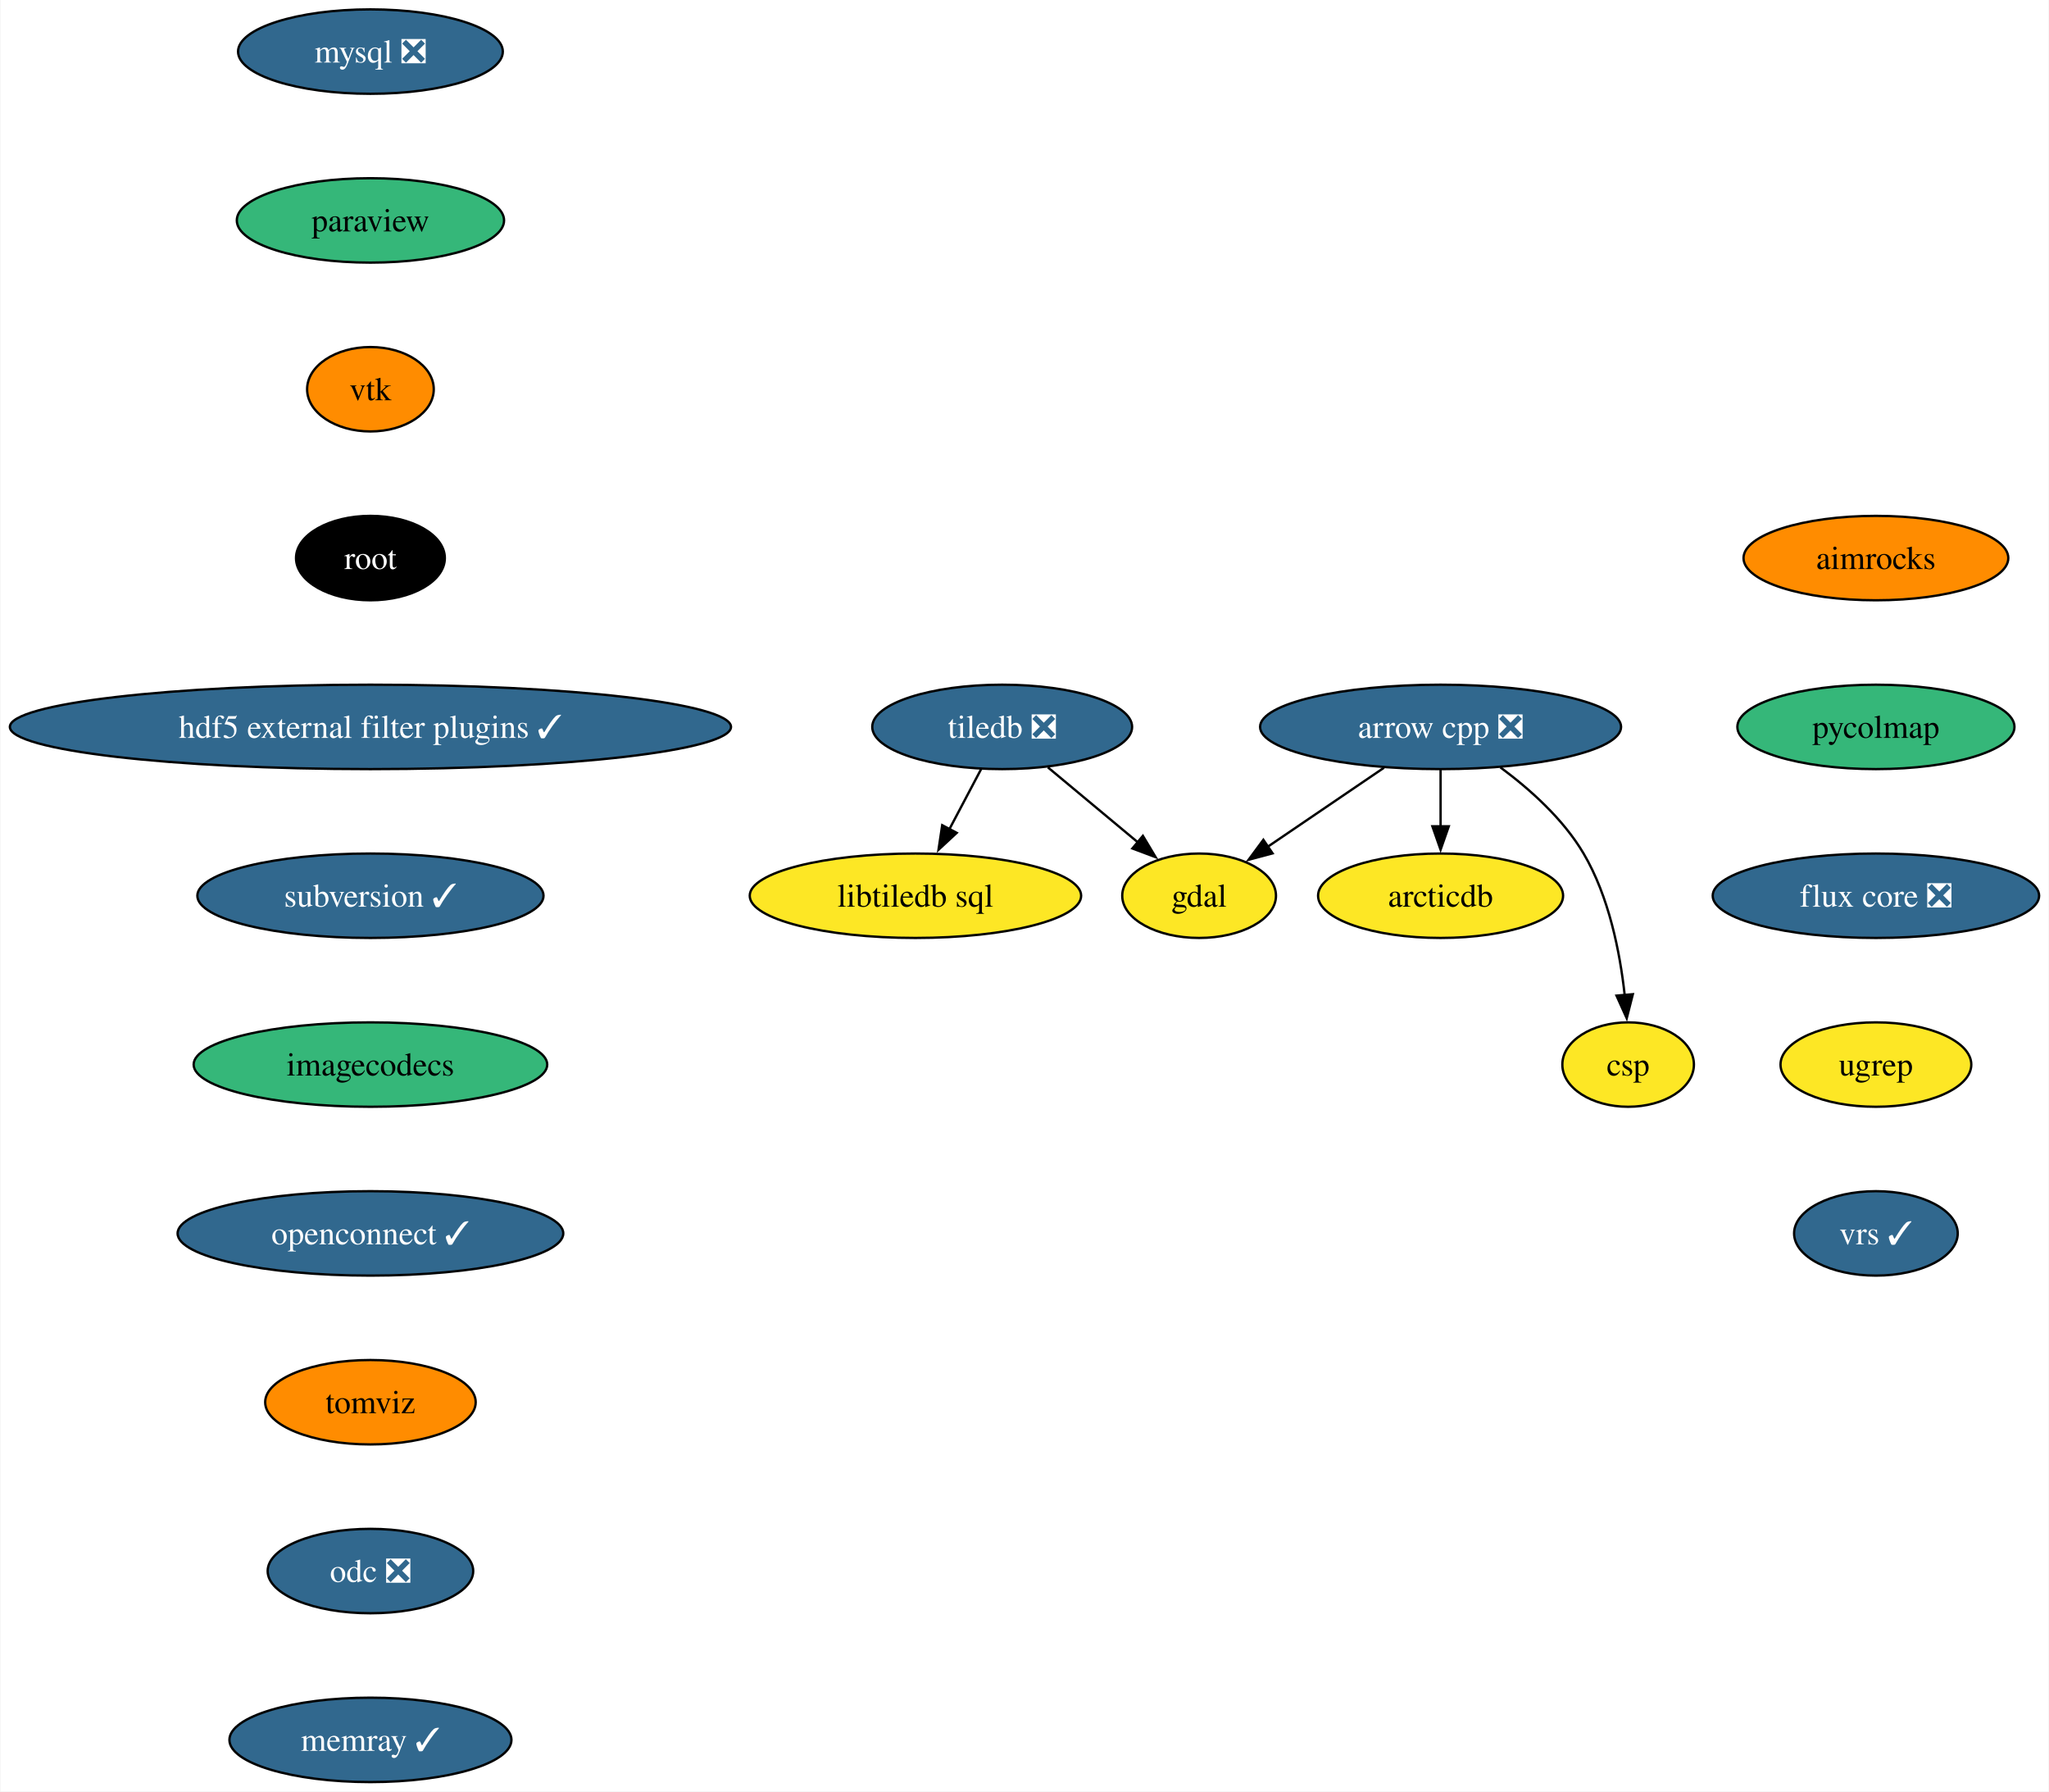
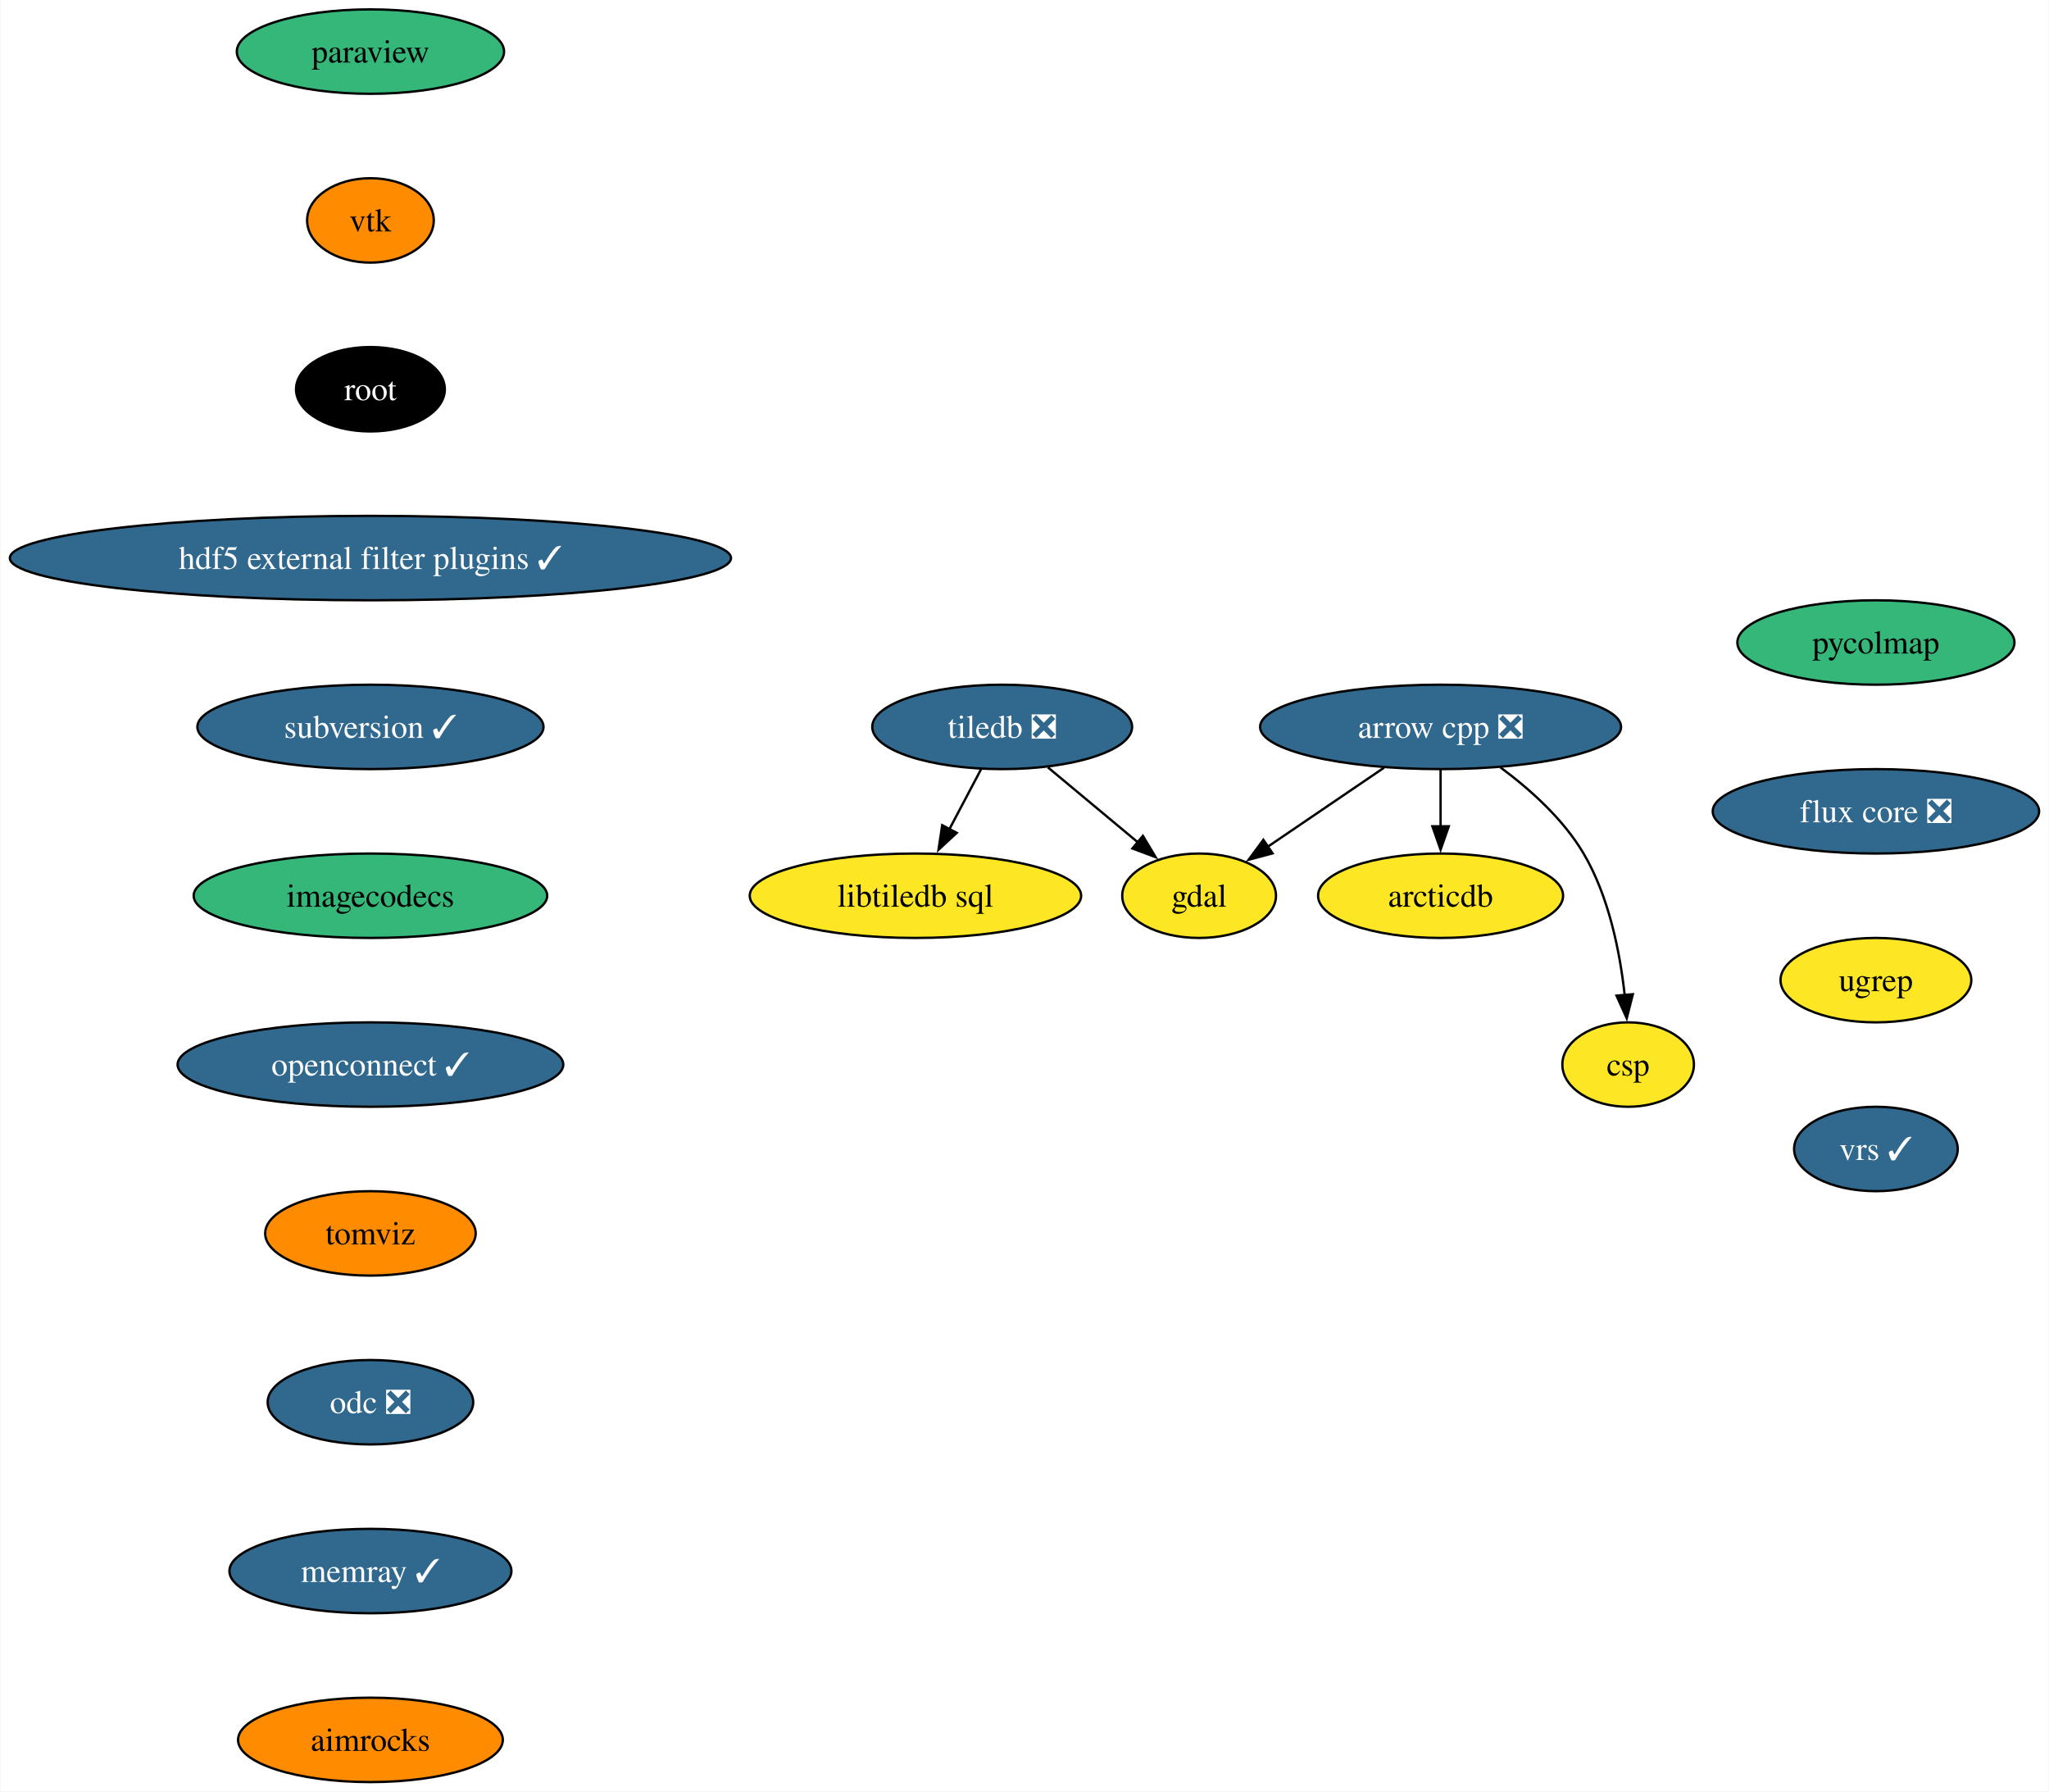
<svg xmlns="http://www.w3.org/2000/svg" xmlns:xlink="http://www.w3.org/1999/xlink" width="874pt" height="764pt" viewBox="0.00 0.00 873.58 764.00">
  <g id="graph0" class="graph" transform="scale(1 1) rotate(0) translate(4 760)">
    <polygon fill="white" stroke="none" points="-4,4 -4,-760 869.58,-760 869.58,4 -4,4" />
    <g id="node1" class="node">
      <g id="a_node1">
        <a xlink:href="https://github.com/conda-forge/arrow-cpp-feedstock/pull/1642" xlink:title="arrow cpp ❎">
          <ellipse fill="#31688e" stroke="black" cx="610.27" cy="-450" rx="76.99" ry="18" />
          <text text-anchor="middle" x="610.27" y="-445.32" font-family="Times,serif" font-size="14.00" fill="white">arrow cpp ❎</text>
        </a>
      </g>
    </g>
    <g id="node2" class="node">
      <g id="a_node2">
        <a xlink:href="https://github.com/conda-forge/gdal-feedstock" xlink:title="gdal">
          <ellipse fill="#fde725" stroke="black" cx="507.27" cy="-378" rx="32.79" ry="18" />
          <text text-anchor="middle" x="507.27" y="-373.32" font-family="Times,serif" font-size="14.00">gdal</text>
        </a>
      </g>
    </g>
    <g id="edge1" class="edge">
      <path fill="none" stroke="black" d="M586.13,-432.59C571.25,-422.48 552.1,-409.46 536.39,-398.79" />
      <polygon fill="black" stroke="black" points="538.61,-396.07 528.38,-393.34 534.68,-401.86 538.61,-396.07" />
    </g>
    <g id="node3" class="node">
      <g id="a_node3">
        <a xlink:href="https://github.com/conda-forge/arcticdb-feedstock" xlink:title="arcticdb">
          <ellipse fill="#fde725" stroke="black" cx="610.27" cy="-378" rx="52.26" ry="18" />
          <text text-anchor="middle" x="610.27" y="-373.32" font-family="Times,serif" font-size="14.00">arcticdb</text>
        </a>
      </g>
    </g>
    <g id="edge2" class="edge">
      <path fill="none" stroke="black" d="M610.27,-431.7C610.27,-424.41 610.27,-415.73 610.27,-407.54" />
      <polygon fill="black" stroke="black" points="613.77,-407.62 610.27,-397.62 606.77,-407.62 613.77,-407.62" />
    </g>
    <g id="node4" class="node">
      <g id="a_node4">
        <a xlink:href="https://github.com/conda-forge/csp-feedstock" xlink:title="csp">
          <ellipse fill="#fde725" stroke="black" cx="690.27" cy="-306" rx="28.06" ry="18" />
          <text text-anchor="middle" x="690.27" y="-301.32" font-family="Times,serif" font-size="14.00">csp</text>
        </a>
      </g>
    </g>
    <g id="edge3" class="edge">
      <path fill="none" stroke="black" d="M635.77,-432.76C648.32,-423.47 662.58,-410.74 671.27,-396 682.09,-377.67 686.78,-353.99 688.8,-335.66" />
      <polygon fill="black" stroke="black" points="692.28,-336 689.67,-325.74 685.31,-335.4 692.28,-336" />
    </g>
    <g id="node5" class="node">
      <g id="a_node5">
-         <a xlink:href="https://github.com/conda-forge/mysql-feedstock/pull/105" xlink:title="mysql ❎">
-           <ellipse fill="#31688e" stroke="black" cx="153.8" cy="-738" rx="56.47" ry="18" />
-           <text text-anchor="middle" x="153.8" y="-733.33" font-family="Times,serif" font-size="14.00" fill="white">mysql ❎</text>
+         <a xlink:href="https://github.com/conda-forge/paraview-feedstock" xlink:title="paraview">
+           <ellipse fill="#35b779" stroke="black" cx="153.8" cy="-738" rx="57" ry="18" />
+           <text text-anchor="middle" x="153.8" y="-733.33" font-family="Times,serif" font-size="14.00">paraview</text>
        </a>
      </g>
    </g>
    <g id="node6" class="node">
      <g id="a_node6">
-         <a xlink:href="https://github.com/conda-forge/paraview-feedstock" xlink:title="paraview">
-           <ellipse fill="#35b779" stroke="black" cx="153.8" cy="-666" rx="57" ry="18" />
-           <text text-anchor="middle" x="153.8" y="-661.33" font-family="Times,serif" font-size="14.00">paraview</text>
+         <a xlink:href="https://github.com/conda-forge/vtk-feedstock" xlink:title="vtk">
+           <ellipse fill="#ff8c00" stroke="black" cx="153.8" cy="-666" rx="27.01" ry="18" />
+           <text text-anchor="middle" x="153.8" y="-661.33" font-family="Times,serif" font-size="14.00">vtk</text>
+         </a>
+       </g>
+     </g>
+     <g id="node9" class="node">
+       <g id="a_node9">
+         <a xlink:href="https://github.com/conda-forge/root-feedstock" xlink:title="root">
+           <ellipse fill="#000000" stroke="black" cx="153.8" cy="-594" rx="31.74" ry="18" />
+           <text text-anchor="middle" x="153.8" y="-589.33" font-family="Times,serif" font-size="14.00" fill="white">root</text>
        </a>
      </g>
    </g>
    <g id="node7" class="node">
      <g id="a_node7">
-         <a xlink:href="https://github.com/conda-forge/vtk-feedstock" xlink:title="vtk">
-           <ellipse fill="#ff8c00" stroke="black" cx="153.8" cy="-594" rx="27.01" ry="18" />
-           <text text-anchor="middle" x="153.8" y="-589.33" font-family="Times,serif" font-size="14.00">vtk</text>
-         </a>
-       </g>
-     </g>
-     <g id="node10" class="node">
-       <g id="a_node10">
-         <a xlink:href="https://github.com/conda-forge/root-feedstock" xlink:title="root">
-           <ellipse fill="#000000" stroke="black" cx="153.8" cy="-522" rx="31.74" ry="18" />
-           <text text-anchor="middle" x="153.8" y="-517.33" font-family="Times,serif" font-size="14.00" fill="white">root</text>
-         </a>
-       </g>
-     </g>
-     <g id="node8" class="node">
-       <g id="a_node8">
        <a xlink:href="https://github.com/conda-forge/tiledb-feedstock/pull/388" xlink:title="tiledb ❎">
          <ellipse fill="#31688e" stroke="black" cx="423.27" cy="-450" rx="55.42" ry="18" />
          <text text-anchor="middle" x="423.27" y="-445.32" font-family="Times,serif" font-size="14.00" fill="white">tiledb ❎</text>
        </a>
      </g>
    </g>
-     <g id="edge6" class="edge">
+     <g id="edge5" class="edge">
      <path fill="none" stroke="black" d="M442.76,-432.76C454.22,-423.21 468.87,-411.01 481.31,-400.64" />
      <polygon fill="black" stroke="black" points="483.29,-403.54 488.73,-394.45 478.81,-398.16 483.29,-403.54" />
    </g>
-     <g id="node9" class="node">
-       <g id="a_node9">
+     <g id="node8" class="node">
+       <g id="a_node8">
        <a xlink:href="https://github.com/conda-forge/libtiledb-sql-feedstock" xlink:title="libtiledb sql">
          <ellipse fill="#fde725" stroke="black" cx="386.27" cy="-378" rx="70.68" ry="18" />
          <text text-anchor="middle" x="386.27" y="-373.32" font-family="Times,serif" font-size="14.00">libtiledb sql</text>
        </a>
      </g>
    </g>
-     <g id="edge7" class="edge">
+     <g id="edge6" class="edge">
      <path fill="none" stroke="black" d="M414.32,-432.05C410.24,-424.35 405.32,-415.03 400.74,-406.36" />
      <polygon fill="black" stroke="black" points="403.88,-404.82 396.11,-397.61 397.69,-408.09 403.88,-404.82" />
    </g>
+     <g id="node10" class="node">
+       <g id="a_node10">
+         <a xlink:href="https://github.com/conda-forge/hdf5-external-filter-plugins-feedstock/pull/25" xlink:title="hdf5 external filter plugins ✓">
+           <ellipse fill="#31688e" stroke="black" cx="153.8" cy="-522" rx="153.8" ry="18" />
+           <text text-anchor="middle" x="153.8" y="-517.33" font-family="Times,serif" font-size="14.00" fill="white">hdf5 external filter plugins ✓</text>
+         </a>
+       </g>
+     </g>
    <g id="node11" class="node">
      <g id="a_node11">
-         <a xlink:href="https://github.com/conda-forge/hdf5-external-filter-plugins-feedstock/pull/25" xlink:title="hdf5 external filter plugins ✓">
-           <ellipse fill="#31688e" stroke="black" cx="153.8" cy="-450" rx="153.8" ry="18" />
-           <text text-anchor="middle" x="153.8" y="-445.32" font-family="Times,serif" font-size="14.00" fill="white">hdf5 external filter plugins ✓</text>
+         <a xlink:href="https://github.com/conda-forge/subversion-feedstock/pull/33" xlink:title="subversion ✓">
+           <ellipse fill="#31688e" stroke="black" cx="153.8" cy="-450" rx="73.83" ry="18" />
+           <text text-anchor="middle" x="153.8" y="-445.32" font-family="Times,serif" font-size="14.00" fill="white">subversion ✓</text>
        </a>
      </g>
    </g>
    <g id="node12" class="node">
      <g id="a_node12">
-         <a xlink:href="https://github.com/conda-forge/subversion-feedstock/pull/33" xlink:title="subversion ✓">
-           <ellipse fill="#31688e" stroke="black" cx="153.8" cy="-378" rx="73.83" ry="18" />
-           <text text-anchor="middle" x="153.8" y="-373.32" font-family="Times,serif" font-size="14.00" fill="white">subversion ✓</text>
+         <a xlink:href="https://github.com/conda-forge/imagecodecs-feedstock" xlink:title="imagecodecs">
+           <ellipse fill="#35b779" stroke="black" cx="153.8" cy="-378" rx="75.41" ry="18" />
+           <text text-anchor="middle" x="153.8" y="-373.32" font-family="Times,serif" font-size="14.00">imagecodecs</text>
        </a>
      </g>
    </g>
    <g id="node13" class="node">
      <g id="a_node13">
-         <a xlink:href="https://github.com/conda-forge/imagecodecs-feedstock" xlink:title="imagecodecs">
-           <ellipse fill="#35b779" stroke="black" cx="153.8" cy="-306" rx="75.41" ry="18" />
-           <text text-anchor="middle" x="153.8" y="-301.32" font-family="Times,serif" font-size="14.00">imagecodecs</text>
+         <a xlink:href="https://github.com/conda-forge/openconnect-feedstock/pull/32" xlink:title="openconnect ✓">
+           <ellipse fill="#31688e" stroke="black" cx="153.8" cy="-306" rx="82.25" ry="18" />
+           <text text-anchor="middle" x="153.8" y="-301.32" font-family="Times,serif" font-size="14.00" fill="white">openconnect ✓</text>
        </a>
      </g>
    </g>
    <g id="node14" class="node">
      <g id="a_node14">
-         <a xlink:href="https://github.com/conda-forge/openconnect-feedstock/pull/32" xlink:title="openconnect ✓">
-           <ellipse fill="#31688e" stroke="black" cx="153.8" cy="-234" rx="82.25" ry="18" />
-           <text text-anchor="middle" x="153.8" y="-229.32" font-family="Times,serif" font-size="14.00" fill="white">openconnect ✓</text>
+         <a xlink:href="https://github.com/conda-forge/tomviz-feedstock" xlink:title="tomviz">
+           <ellipse fill="#ff8c00" stroke="black" cx="153.8" cy="-234" rx="44.9" ry="18" />
+           <text text-anchor="middle" x="153.8" y="-229.32" font-family="Times,serif" font-size="14.00">tomviz</text>
        </a>
      </g>
    </g>
    <g id="node15" class="node">
      <g id="a_node15">
-         <a xlink:href="https://github.com/conda-forge/tomviz-feedstock" xlink:title="tomviz">
-           <ellipse fill="#ff8c00" stroke="black" cx="153.8" cy="-162" rx="44.9" ry="18" />
-           <text text-anchor="middle" x="153.8" y="-157.32" font-family="Times,serif" font-size="14.00">tomviz</text>
+         <a xlink:href="https://github.com/conda-forge/odc-feedstock/pull/3" xlink:title="odc ❎">
+           <ellipse fill="#31688e" stroke="black" cx="153.8" cy="-162" rx="43.84" ry="18" />
+           <text text-anchor="middle" x="153.8" y="-157.32" font-family="Times,serif" font-size="14.00" fill="white">odc ❎</text>
        </a>
      </g>
    </g>
    <g id="node16" class="node">
      <g id="a_node16">
-         <a xlink:href="https://github.com/conda-forge/odc-feedstock/pull/3" xlink:title="odc ❎">
-           <ellipse fill="#31688e" stroke="black" cx="153.8" cy="-90" rx="43.84" ry="18" />
-           <text text-anchor="middle" x="153.8" y="-85.33" font-family="Times,serif" font-size="14.00" fill="white">odc ❎</text>
+         <a xlink:href="https://github.com/conda-forge/memray-feedstock/pull/44" xlink:title="memray ✓">
+           <ellipse fill="#31688e" stroke="black" cx="153.8" cy="-90" rx="60.15" ry="18" />
+           <text text-anchor="middle" x="153.8" y="-85.33" font-family="Times,serif" font-size="14.00" fill="white">memray ✓</text>
        </a>
      </g>
    </g>
    <g id="node17" class="node">
      <g id="a_node17">
-         <a xlink:href="https://github.com/conda-forge/memray-feedstock/pull/44" xlink:title="memray ✓">
-           <ellipse fill="#31688e" stroke="black" cx="153.8" cy="-18" rx="60.15" ry="18" />
-           <text text-anchor="middle" x="153.8" y="-13.32" font-family="Times,serif" font-size="14.00" fill="white">memray ✓</text>
+         <a xlink:href="https://github.com/conda-forge/aimrocks-feedstock" xlink:title="aimrocks">
+           <ellipse fill="#ff8c00" stroke="black" cx="153.8" cy="-18" rx="56.47" ry="18" />
+           <text text-anchor="middle" x="153.8" y="-13.32" font-family="Times,serif" font-size="14.00">aimrocks</text>
        </a>
      </g>
    </g>
    <g id="node18" class="node">
      <g id="a_node18">
-         <a xlink:href="https://github.com/conda-forge/aimrocks-feedstock" xlink:title="aimrocks">
-           <ellipse fill="#ff8c00" stroke="black" cx="795.96" cy="-522" rx="56.47" ry="18" />
-           <text text-anchor="middle" x="795.96" y="-517.33" font-family="Times,serif" font-size="14.00">aimrocks</text>
+         <a xlink:href="https://github.com/conda-forge/pycolmap-feedstock" xlink:title="pycolmap">
+           <ellipse fill="#35b779" stroke="black" cx="795.96" cy="-486" rx="59.1" ry="18" />
+           <text text-anchor="middle" x="795.96" y="-481.32" font-family="Times,serif" font-size="14.00">pycolmap</text>
        </a>
      </g>
    </g>
    <g id="node19" class="node">
      <g id="a_node19">
-         <a xlink:href="https://github.com/conda-forge/pycolmap-feedstock" xlink:title="pycolmap">
-           <ellipse fill="#35b779" stroke="black" cx="795.96" cy="-450" rx="59.1" ry="18" />
-           <text text-anchor="middle" x="795.96" y="-445.32" font-family="Times,serif" font-size="14.00">pycolmap</text>
+         <a xlink:href="https://github.com/conda-forge/flux-core-feedstock/pull/66" xlink:title="flux core ❎">
+           <ellipse fill="#31688e" stroke="black" cx="795.96" cy="-414" rx="69.62" ry="18" />
+           <text text-anchor="middle" x="795.96" y="-409.32" font-family="Times,serif" font-size="14.00" fill="white">flux core ❎</text>
        </a>
      </g>
    </g>
    <g id="node20" class="node">
      <g id="a_node20">
-         <a xlink:href="https://github.com/conda-forge/flux-core-feedstock/pull/66" xlink:title="flux core ❎">
-           <ellipse fill="#31688e" stroke="black" cx="795.96" cy="-378" rx="69.62" ry="18" />
-           <text text-anchor="middle" x="795.96" y="-373.32" font-family="Times,serif" font-size="14.00" fill="white">flux core ❎</text>
+         <a xlink:href="https://github.com/conda-forge/ugrep-feedstock" xlink:title="ugrep">
+           <ellipse fill="#fde725" stroke="black" cx="795.96" cy="-342" rx="40.69" ry="18" />
+           <text text-anchor="middle" x="795.96" y="-337.32" font-family="Times,serif" font-size="14.00">ugrep</text>
        </a>
      </g>
    </g>
    <g id="node21" class="node">
      <g id="a_node21">
-         <a xlink:href="https://github.com/conda-forge/ugrep-feedstock" xlink:title="ugrep">
-           <ellipse fill="#fde725" stroke="black" cx="795.96" cy="-306" rx="40.69" ry="18" />
-           <text text-anchor="middle" x="795.96" y="-301.32" font-family="Times,serif" font-size="14.00">ugrep</text>
-         </a>
-       </g>
-     </g>
-     <g id="node22" class="node">
-       <g id="a_node22">
        <a xlink:href="https://github.com/conda-forge/vrs-feedstock/pull/10" xlink:title="vrs ✓">
-           <ellipse fill="#31688e" stroke="black" cx="795.96" cy="-234" rx="34.9" ry="18" />
-           <text text-anchor="middle" x="795.96" y="-229.32" font-family="Times,serif" font-size="14.00" fill="white">vrs ✓</text>
+           <ellipse fill="#31688e" stroke="black" cx="795.96" cy="-270" rx="34.9" ry="18" />
+           <text text-anchor="middle" x="795.96" y="-265.32" font-family="Times,serif" font-size="14.00" fill="white">vrs ✓</text>
        </a>
      </g>
    </g>
  </g>
</svg>
